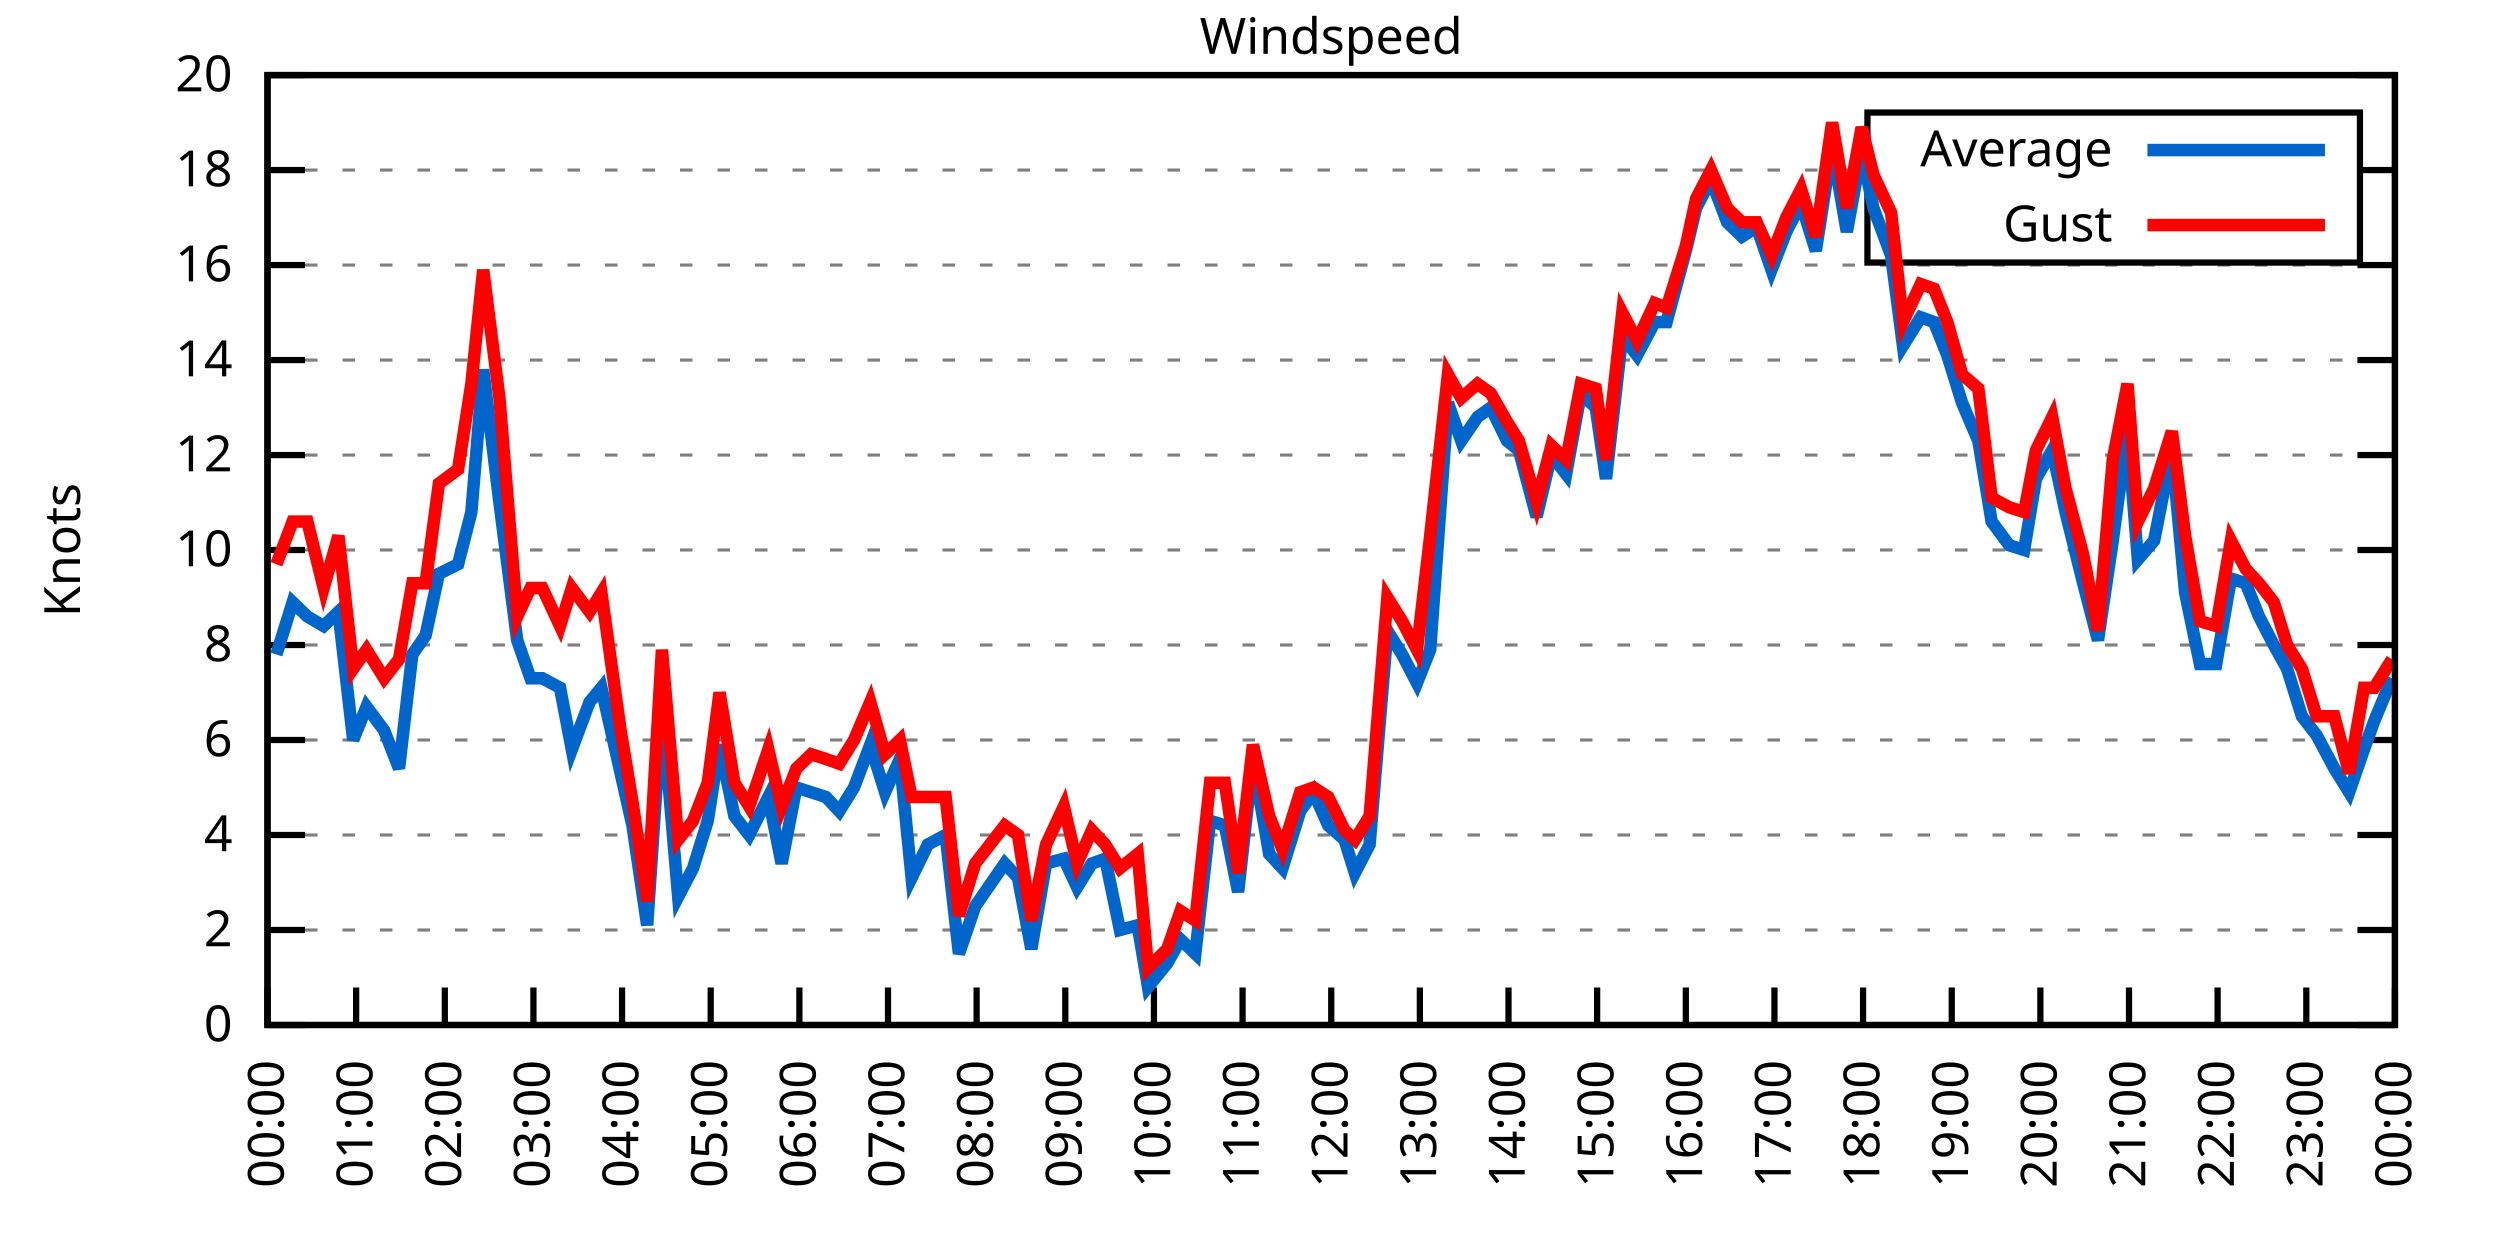
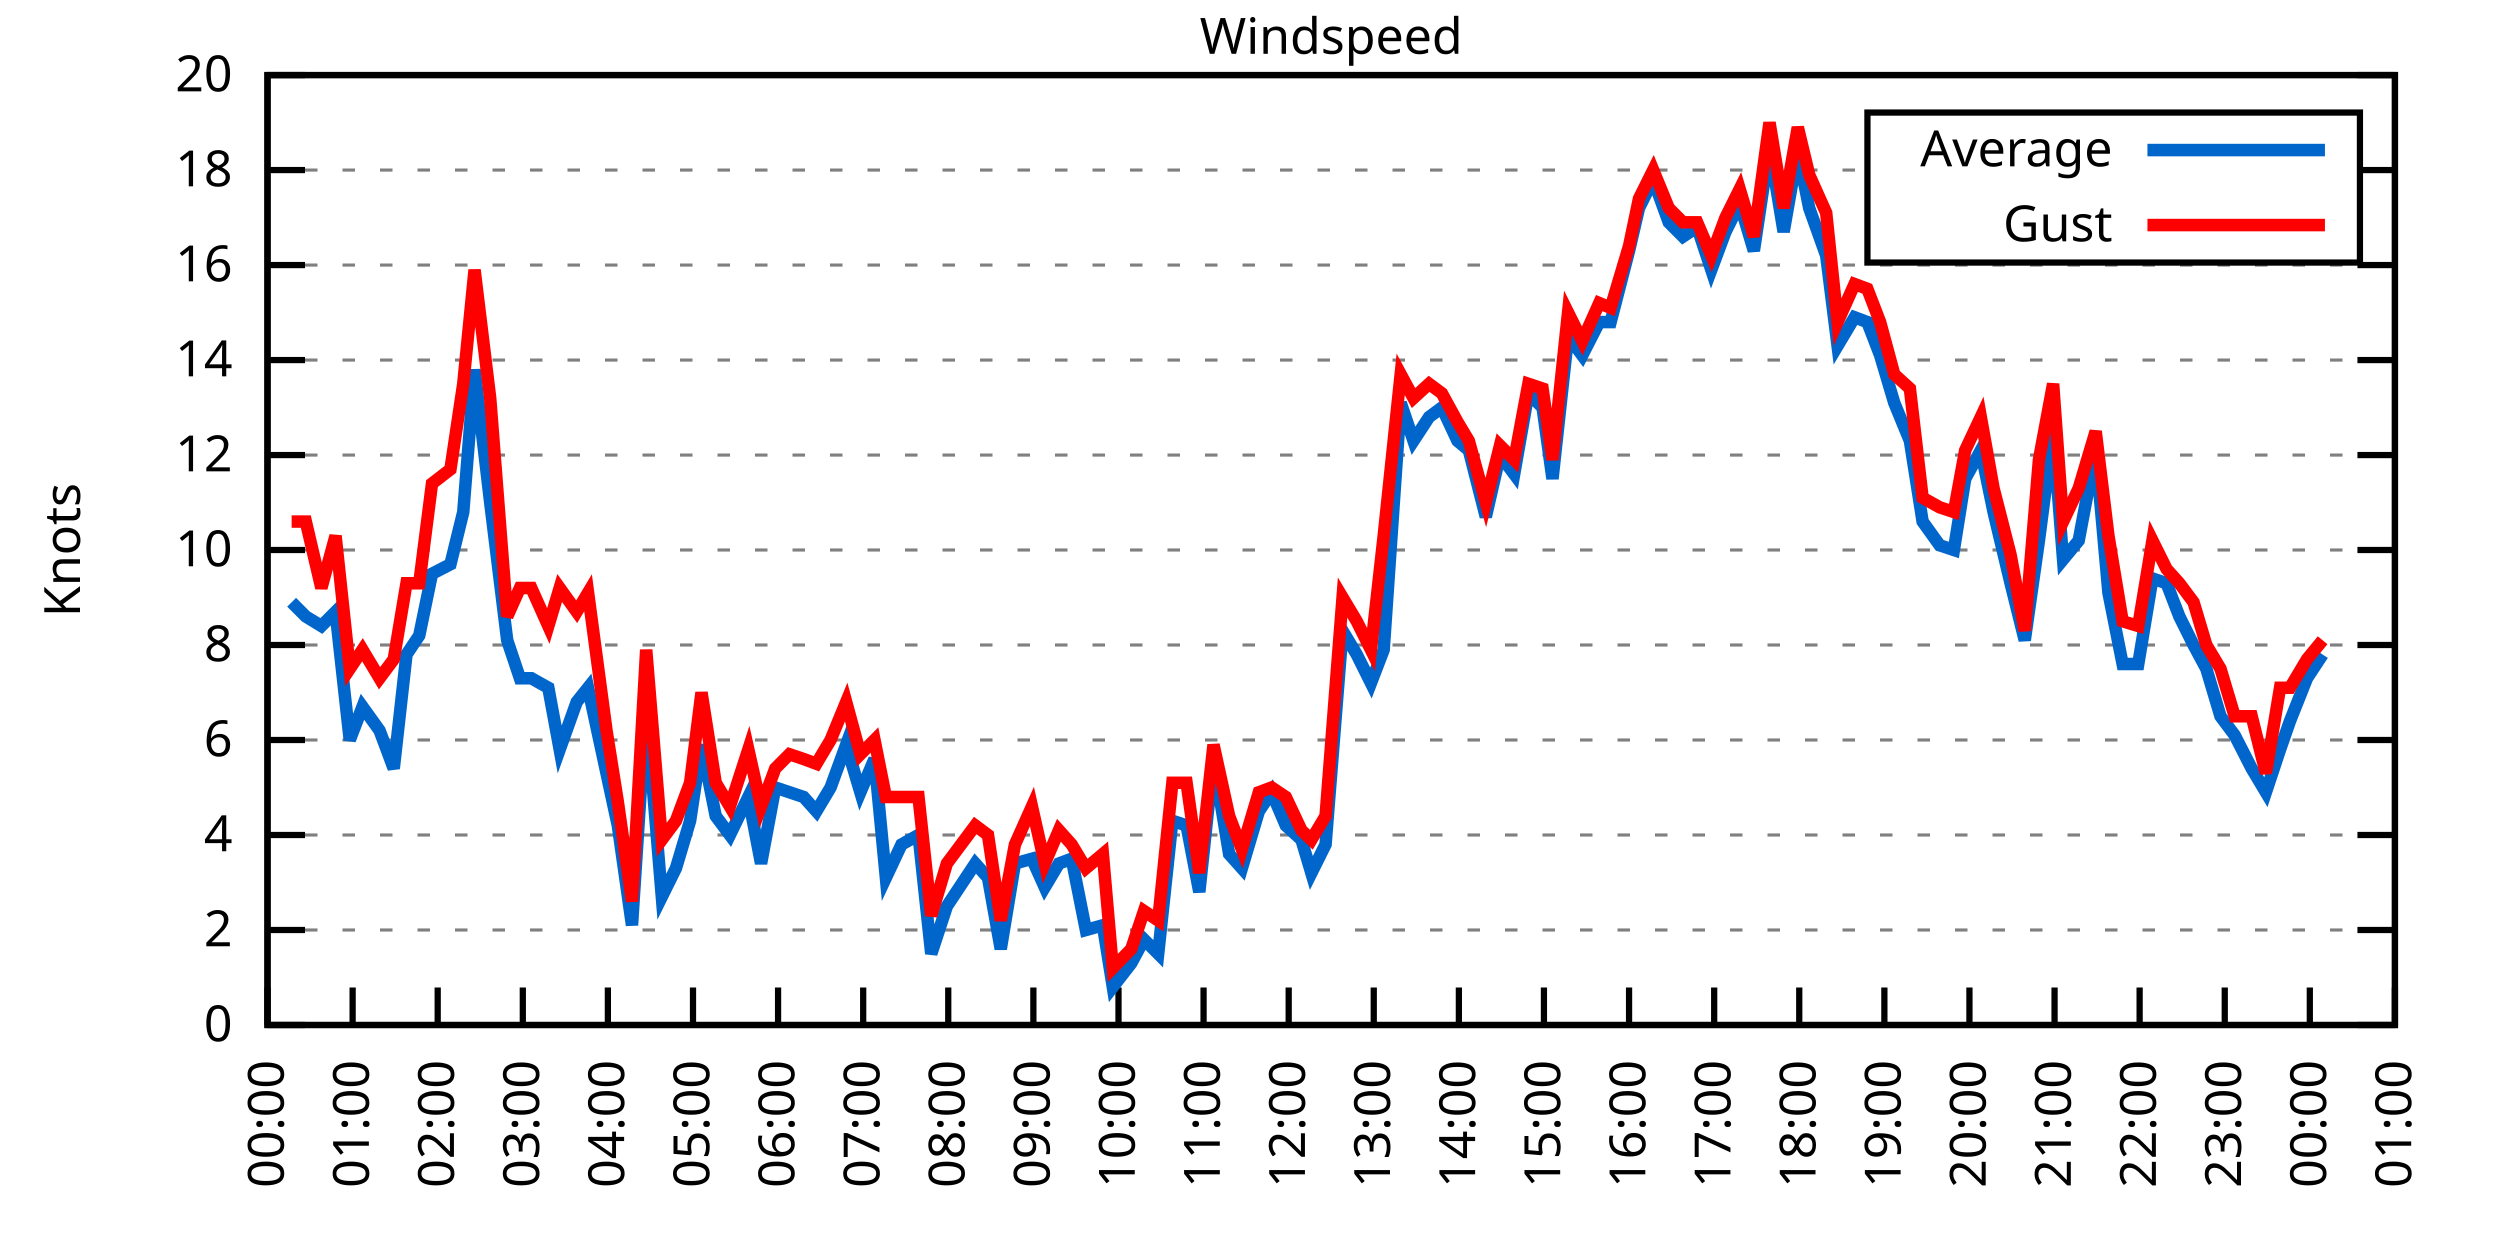
<svg xmlns="http://www.w3.org/2000/svg" xmlns:xlink="http://www.w3.org/1999/xlink" width="400" height="200" viewBox="0 0 400 200">
  <g id="gnuplot_canvas">
    <rect x="0" y="0" width="400" height="200" fill="none" />
    <defs>
      <circle id="gpDot" r="0.5" stroke-width="0.5" stroke="currentColor" />
      <path id="gpPt0" stroke-width="0.333" stroke="currentColor" d="M-1,0 h2 M0,-1 v2" />
      <path id="gpPt1" stroke-width="0.333" stroke="currentColor" d="M-1,-1 L1,1 M1,-1 L-1,1" />
      <path id="gpPt2" stroke-width="0.333" stroke="currentColor" d="M-1,0 L1,0 M0,-1 L0,1 M-1,-1 L1,1 M-1,1 L1,-1" />
      <rect id="gpPt3" stroke-width="0.333" stroke="currentColor" x="-1" y="-1" width="2" height="2" />
      <rect id="gpPt4" stroke-width="0.333" stroke="currentColor" fill="currentColor" x="-1" y="-1" width="2" height="2" />
      <circle id="gpPt5" stroke-width="0.333" stroke="currentColor" cx="0" cy="0" r="1" />
      <use xlink:href="#gpPt5" id="gpPt6" fill="currentColor" stroke="none" />
      <path id="gpPt7" stroke-width="0.333" stroke="currentColor" d="M0,-1.33 L-1.33,0.67 L1.33,0.67 z" />
      <use xlink:href="#gpPt7" id="gpPt8" fill="currentColor" stroke="none" />
      <use xlink:href="#gpPt7" id="gpPt9" stroke="currentColor" transform="rotate(180)" />
      <use xlink:href="#gpPt9" id="gpPt10" fill="currentColor" stroke="none" />
      <use xlink:href="#gpPt3" id="gpPt11" stroke="currentColor" transform="rotate(45)" />
      <use xlink:href="#gpPt11" id="gpPt12" fill="currentColor" stroke="none" />
      <path id="gpPt13" stroke-width="0.333" stroke="currentColor" d="M0,1.330 L1.265,0.411 L0.782,-1.067 L-0.782,-1.076 L-1.265,0.411 z" />
      <use xlink:href="#gpPt13" id="gpPt14" fill="currentColor" stroke="none" />
      <filter id="textbox" filterUnits="objectBoundingBox" x="0" y="0" height="1" width="1">
        <feFlood flood-color="white" flood-opacity="1" result="bgnd" />
        <feComposite in="SourceGraphic" in2="bgnd" operator="atop" />
      </filter>
      <filter id="greybox" filterUnits="objectBoundingBox" x="0" y="0" height="1" width="1">
        <feFlood flood-color="lightgrey" flood-opacity="1" result="grey" />
        <feComposite in="SourceGraphic" in2="grey" operator="atop" />
      </filter>
    </defs>
    <g fill="none" color="white" stroke="currentColor" stroke-width="1.00" stroke-linecap="butt" stroke-linejoin="miter">
</g>
    <g fill="none" color="black" stroke="currentColor" stroke-width="1.00" stroke-linecap="butt" stroke-linejoin="miter">
      <g stroke="none" shape-rendering="crispEdges">
        <polygon fill="rgb(255, 255, 255)" points="42.80,164.00 383.18,164.00 383.18,12.02 42.80,12.02 " />
      </g>
    </g>
    <g fill="none" color="black" stroke="currentColor" stroke-width="1.00" stroke-linecap="butt" stroke-linejoin="miter">
</g>
    <g fill="none" color="black" stroke="black" stroke-width="0.50" stroke-linecap="butt" stroke-linejoin="miter">
</g>
    <g fill="none" color="gray" stroke="currentColor" stroke-width="0.50" stroke-linecap="butt" stroke-linejoin="miter">
      <path stroke="gray" stroke-dasharray="2,4" class="gridline" d="M42.80,164.00 L383.19,164.00  " />
    </g>
    <g fill="none" color="gray" stroke="gray" stroke-width="1.00" stroke-linecap="butt" stroke-linejoin="miter">
</g>
    <g fill="none" color="black" stroke="currentColor" stroke-width="1.00" stroke-linecap="butt" stroke-linejoin="miter">
      <path stroke="black" d="M42.80,164.00 L48.80,164.00 M383.19,164.00 L377.19,164.00  " />
      <g transform="translate(37.20,166.60)" stroke="none" fill="black" font-family="Sans" font-size="8.00" text-anchor="end">
        <text>
          <tspan font-family="Sans"> 0</tspan>
        </text>
      </g>
    </g>
    <g fill="none" color="black" stroke="currentColor" stroke-width="1.00" stroke-linecap="butt" stroke-linejoin="miter">
</g>
    <g fill="none" color="black" stroke="black" stroke-width="0.50" stroke-linecap="butt" stroke-linejoin="miter">
</g>
    <g fill="none" color="gray" stroke="currentColor" stroke-width="0.50" stroke-linecap="butt" stroke-linejoin="miter">
      <path stroke="gray" stroke-dasharray="2,4" class="gridline" d="M42.80,148.80 L383.19,148.80  " />
    </g>
    <g fill="none" color="gray" stroke="gray" stroke-width="1.00" stroke-linecap="butt" stroke-linejoin="miter">
</g>
    <g fill="none" color="black" stroke="currentColor" stroke-width="1.00" stroke-linecap="butt" stroke-linejoin="miter">
      <path stroke="black" d="M42.80,148.80 L48.80,148.80 M383.19,148.80 L377.19,148.80  " />
      <g transform="translate(37.20,151.40)" stroke="none" fill="black" font-family="Sans" font-size="8.00" text-anchor="end">
        <text>
          <tspan font-family="Sans"> 2</tspan>
        </text>
      </g>
    </g>
    <g fill="none" color="black" stroke="currentColor" stroke-width="1.00" stroke-linecap="butt" stroke-linejoin="miter">
</g>
    <g fill="none" color="black" stroke="black" stroke-width="0.50" stroke-linecap="butt" stroke-linejoin="miter">
</g>
    <g fill="none" color="gray" stroke="currentColor" stroke-width="0.50" stroke-linecap="butt" stroke-linejoin="miter">
      <path stroke="gray" stroke-dasharray="2,4" class="gridline" d="M42.80,133.60 L383.19,133.60  " />
    </g>
    <g fill="none" color="gray" stroke="gray" stroke-width="1.00" stroke-linecap="butt" stroke-linejoin="miter">
</g>
    <g fill="none" color="black" stroke="currentColor" stroke-width="1.00" stroke-linecap="butt" stroke-linejoin="miter">
      <path stroke="black" d="M42.80,133.60 L48.80,133.60 M383.19,133.60 L377.19,133.60  " />
      <g transform="translate(37.20,136.20)" stroke="none" fill="black" font-family="Sans" font-size="8.00" text-anchor="end">
        <text>
          <tspan font-family="Sans"> 4</tspan>
        </text>
      </g>
    </g>
    <g fill="none" color="black" stroke="currentColor" stroke-width="1.00" stroke-linecap="butt" stroke-linejoin="miter">
</g>
    <g fill="none" color="black" stroke="black" stroke-width="0.50" stroke-linecap="butt" stroke-linejoin="miter">
</g>
    <g fill="none" color="gray" stroke="currentColor" stroke-width="0.50" stroke-linecap="butt" stroke-linejoin="miter">
      <path stroke="gray" stroke-dasharray="2,4" class="gridline" d="M42.80,118.40 L383.19,118.40  " />
    </g>
    <g fill="none" color="gray" stroke="gray" stroke-width="1.00" stroke-linecap="butt" stroke-linejoin="miter">
</g>
    <g fill="none" color="black" stroke="currentColor" stroke-width="1.00" stroke-linecap="butt" stroke-linejoin="miter">
      <path stroke="black" d="M42.80,118.40 L48.80,118.40 M383.19,118.40 L377.19,118.40  " />
      <g transform="translate(37.20,121.00)" stroke="none" fill="black" font-family="Sans" font-size="8.00" text-anchor="end">
        <text>
          <tspan font-family="Sans"> 6</tspan>
        </text>
      </g>
    </g>
    <g fill="none" color="black" stroke="currentColor" stroke-width="1.00" stroke-linecap="butt" stroke-linejoin="miter">
</g>
    <g fill="none" color="black" stroke="black" stroke-width="0.50" stroke-linecap="butt" stroke-linejoin="miter">
</g>
    <g fill="none" color="gray" stroke="currentColor" stroke-width="0.50" stroke-linecap="butt" stroke-linejoin="miter">
      <path stroke="gray" stroke-dasharray="2,4" class="gridline" d="M42.80,103.20 L383.19,103.20  " />
    </g>
    <g fill="none" color="gray" stroke="gray" stroke-width="1.00" stroke-linecap="butt" stroke-linejoin="miter">
</g>
    <g fill="none" color="black" stroke="currentColor" stroke-width="1.00" stroke-linecap="butt" stroke-linejoin="miter">
      <path stroke="black" d="M42.80,103.20 L48.80,103.20 M383.19,103.20 L377.19,103.20  " />
      <g transform="translate(37.20,105.80)" stroke="none" fill="black" font-family="Sans" font-size="8.00" text-anchor="end">
        <text>
          <tspan font-family="Sans"> 8</tspan>
        </text>
      </g>
    </g>
    <g fill="none" color="black" stroke="currentColor" stroke-width="1.00" stroke-linecap="butt" stroke-linejoin="miter">
</g>
    <g fill="none" color="black" stroke="black" stroke-width="0.50" stroke-linecap="butt" stroke-linejoin="miter">
</g>
    <g fill="none" color="gray" stroke="currentColor" stroke-width="0.50" stroke-linecap="butt" stroke-linejoin="miter">
      <path stroke="gray" stroke-dasharray="2,4" class="gridline" d="M42.80,88.00 L383.19,88.00  " />
    </g>
    <g fill="none" color="gray" stroke="gray" stroke-width="1.00" stroke-linecap="butt" stroke-linejoin="miter">
</g>
    <g fill="none" color="black" stroke="currentColor" stroke-width="1.00" stroke-linecap="butt" stroke-linejoin="miter">
      <path stroke="black" d="M42.80,88.00 L48.80,88.00 M383.19,88.00 L377.19,88.00  " />
      <g transform="translate(37.20,90.60)" stroke="none" fill="black" font-family="Sans" font-size="8.00" text-anchor="end">
        <text>
          <tspan font-family="Sans"> 10</tspan>
        </text>
      </g>
    </g>
    <g fill="none" color="black" stroke="currentColor" stroke-width="1.00" stroke-linecap="butt" stroke-linejoin="miter">
</g>
    <g fill="none" color="black" stroke="black" stroke-width="0.50" stroke-linecap="butt" stroke-linejoin="miter">
</g>
    <g fill="none" color="gray" stroke="currentColor" stroke-width="0.50" stroke-linecap="butt" stroke-linejoin="miter">
      <path stroke="gray" stroke-dasharray="2,4" class="gridline" d="M42.80,72.81 L383.19,72.81  " />
    </g>
    <g fill="none" color="gray" stroke="gray" stroke-width="1.00" stroke-linecap="butt" stroke-linejoin="miter">
</g>
    <g fill="none" color="black" stroke="currentColor" stroke-width="1.00" stroke-linecap="butt" stroke-linejoin="miter">
      <path stroke="black" d="M42.80,72.81 L48.80,72.81 M383.19,72.81 L377.19,72.81  " />
      <g transform="translate(37.20,75.41)" stroke="none" fill="black" font-family="Sans" font-size="8.00" text-anchor="end">
        <text>
          <tspan font-family="Sans"> 12</tspan>
        </text>
      </g>
    </g>
    <g fill="none" color="black" stroke="currentColor" stroke-width="1.00" stroke-linecap="butt" stroke-linejoin="miter">
</g>
    <g fill="none" color="black" stroke="black" stroke-width="0.50" stroke-linecap="butt" stroke-linejoin="miter">
</g>
    <g fill="none" color="gray" stroke="currentColor" stroke-width="0.50" stroke-linecap="butt" stroke-linejoin="miter">
      <path stroke="gray" stroke-dasharray="2,4" class="gridline" d="M42.80,57.61 L383.19,57.61  " />
    </g>
    <g fill="none" color="gray" stroke="gray" stroke-width="1.00" stroke-linecap="butt" stroke-linejoin="miter">
</g>
    <g fill="none" color="black" stroke="currentColor" stroke-width="1.00" stroke-linecap="butt" stroke-linejoin="miter">
      <path stroke="black" d="M42.80,57.61 L48.80,57.61 M383.19,57.61 L377.19,57.61  " />
      <g transform="translate(37.20,60.21)" stroke="none" fill="black" font-family="Sans" font-size="8.00" text-anchor="end">
        <text>
          <tspan font-family="Sans"> 14</tspan>
        </text>
      </g>
    </g>
    <g fill="none" color="black" stroke="currentColor" stroke-width="1.00" stroke-linecap="butt" stroke-linejoin="miter">
</g>
    <g fill="none" color="black" stroke="black" stroke-width="0.50" stroke-linecap="butt" stroke-linejoin="miter">
</g>
    <g fill="none" color="gray" stroke="currentColor" stroke-width="0.50" stroke-linecap="butt" stroke-linejoin="miter">
      <path stroke="gray" stroke-dasharray="2,4" class="gridline" d="M42.80,42.41 L383.19,42.41  " />
    </g>
    <g fill="none" color="gray" stroke="gray" stroke-width="1.00" stroke-linecap="butt" stroke-linejoin="miter">
</g>
    <g fill="none" color="black" stroke="currentColor" stroke-width="1.00" stroke-linecap="butt" stroke-linejoin="miter">
      <path stroke="black" d="M42.80,42.41 L48.80,42.41 M383.19,42.41 L377.19,42.41  " />
      <g transform="translate(37.20,45.01)" stroke="none" fill="black" font-family="Sans" font-size="8.00" text-anchor="end">
        <text>
          <tspan font-family="Sans"> 16</tspan>
        </text>
      </g>
    </g>
    <g fill="none" color="black" stroke="currentColor" stroke-width="1.00" stroke-linecap="butt" stroke-linejoin="miter">
</g>
    <g fill="none" color="black" stroke="black" stroke-width="0.50" stroke-linecap="butt" stroke-linejoin="miter">
</g>
    <g fill="none" color="gray" stroke="currentColor" stroke-width="0.50" stroke-linecap="butt" stroke-linejoin="miter">
      <path stroke="gray" stroke-dasharray="2,4" class="gridline" d="M42.80,27.21 L298.79,27.21 M377.59,27.21 L383.19,27.21  " />
    </g>
    <g fill="none" color="gray" stroke="gray" stroke-width="1.00" stroke-linecap="butt" stroke-linejoin="miter">
</g>
    <g fill="none" color="black" stroke="currentColor" stroke-width="1.00" stroke-linecap="butt" stroke-linejoin="miter">
      <path stroke="black" d="M42.80,27.21 L48.80,27.21 M383.19,27.21 L377.19,27.21  " />
      <g transform="translate(37.20,29.81)" stroke="none" fill="black" font-family="Sans" font-size="8.00" text-anchor="end">
        <text>
          <tspan font-family="Sans"> 18</tspan>
        </text>
      </g>
    </g>
    <g fill="none" color="black" stroke="currentColor" stroke-width="1.00" stroke-linecap="butt" stroke-linejoin="miter">
</g>
    <g fill="none" color="black" stroke="black" stroke-width="0.50" stroke-linecap="butt" stroke-linejoin="miter">
</g>
    <g fill="none" color="gray" stroke="currentColor" stroke-width="0.50" stroke-linecap="butt" stroke-linejoin="miter">
      <path stroke="gray" stroke-dasharray="2,4" class="gridline" d="M42.80,12.01 L383.19,12.01  " />
    </g>
    <g fill="none" color="gray" stroke="gray" stroke-width="1.00" stroke-linecap="butt" stroke-linejoin="miter">
</g>
    <g fill="none" color="black" stroke="currentColor" stroke-width="1.00" stroke-linecap="butt" stroke-linejoin="miter">
      <path stroke="black" d="M42.80,12.01 L48.80,12.01 M383.19,12.01 L377.19,12.01  " />
      <g transform="translate(37.20,14.61)" stroke="none" fill="black" font-family="Sans" font-size="8.00" text-anchor="end">
        <text>
          <tspan font-family="Sans"> 20</tspan>
        </text>
      </g>
    </g>
    <g fill="none" color="black" stroke="currentColor" stroke-width="1.00" stroke-linecap="butt" stroke-linejoin="miter">
      <path stroke="black" d="M42.80,164.00 L42.80,158.00  " />
      <g transform="translate(45.40,169.60) rotate(270.00)" stroke="none" fill="black" font-family="Sans" font-size="8.00" text-anchor="end">
        <text>
          <tspan font-family="Sans">00:00</tspan>
        </text>
      </g>
    </g>
    <g fill="none" color="black" stroke="currentColor" stroke-width="1.00" stroke-linecap="butt" stroke-linejoin="miter">
-       <path stroke="black" d="M56.98,164.00 L56.98,158.00  " />
-       <g transform="translate(59.58,169.60) rotate(270.00)" stroke="none" fill="black" font-family="Sans" font-size="8.00" text-anchor="end">
+       <path stroke="black" d="M56.42,164.00 L56.42,158.00  " />
+       <g transform="translate(59.02,169.60) rotate(270.00)" stroke="none" fill="black" font-family="Sans" font-size="8.00" text-anchor="end">
        <text>
          <tspan font-family="Sans">01:00</tspan>
        </text>
      </g>
    </g>
    <g fill="none" color="black" stroke="currentColor" stroke-width="1.00" stroke-linecap="butt" stroke-linejoin="miter">
-       <path stroke="black" d="M71.17,164.00 L71.17,158.00  " />
-       <g transform="translate(73.77,169.60) rotate(270.00)" stroke="none" fill="black" font-family="Sans" font-size="8.00" text-anchor="end">
+       <path stroke="black" d="M70.03,164.00 L70.03,158.00  " />
+       <g transform="translate(72.63,169.60) rotate(270.00)" stroke="none" fill="black" font-family="Sans" font-size="8.00" text-anchor="end">
        <text>
          <tspan font-family="Sans">02:00</tspan>
        </text>
      </g>
    </g>
    <g fill="none" color="black" stroke="currentColor" stroke-width="1.00" stroke-linecap="butt" stroke-linejoin="miter">
-       <path stroke="black" d="M85.35,164.00 L85.35,158.00  " />
-       <g transform="translate(87.95,169.60) rotate(270.00)" stroke="none" fill="black" font-family="Sans" font-size="8.00" text-anchor="end">
+       <path stroke="black" d="M83.65,164.00 L83.65,158.00  " />
+       <g transform="translate(86.25,169.60) rotate(270.00)" stroke="none" fill="black" font-family="Sans" font-size="8.00" text-anchor="end">
        <text>
          <tspan font-family="Sans">03:00</tspan>
        </text>
      </g>
    </g>
    <g fill="none" color="black" stroke="currentColor" stroke-width="1.00" stroke-linecap="butt" stroke-linejoin="miter">
-       <path stroke="black" d="M99.53,164.00 L99.53,158.00  " />
-       <g transform="translate(102.13,169.60) rotate(270.00)" stroke="none" fill="black" font-family="Sans" font-size="8.00" text-anchor="end">
+       <path stroke="black" d="M97.26,164.00 L97.26,158.00  " />
+       <g transform="translate(99.86,169.60) rotate(270.00)" stroke="none" fill="black" font-family="Sans" font-size="8.00" text-anchor="end">
        <text>
          <tspan font-family="Sans">04:00</tspan>
        </text>
      </g>
    </g>
    <g fill="none" color="black" stroke="currentColor" stroke-width="1.00" stroke-linecap="butt" stroke-linejoin="miter">
-       <path stroke="black" d="M113.71,164.00 L113.71,158.00  " />
-       <g transform="translate(116.31,169.60) rotate(270.00)" stroke="none" fill="black" font-family="Sans" font-size="8.00" text-anchor="end">
+       <path stroke="black" d="M110.88,164.00 L110.88,158.00  " />
+       <g transform="translate(113.48,169.60) rotate(270.00)" stroke="none" fill="black" font-family="Sans" font-size="8.00" text-anchor="end">
        <text>
          <tspan font-family="Sans">05:00</tspan>
        </text>
      </g>
    </g>
    <g fill="none" color="black" stroke="currentColor" stroke-width="1.00" stroke-linecap="butt" stroke-linejoin="miter">
-       <path stroke="black" d="M127.90,164.00 L127.90,158.00  " />
-       <g transform="translate(130.50,169.60) rotate(270.00)" stroke="none" fill="black" font-family="Sans" font-size="8.00" text-anchor="end">
+       <path stroke="black" d="M124.49,164.00 L124.49,158.00  " />
+       <g transform="translate(127.09,169.60) rotate(270.00)" stroke="none" fill="black" font-family="Sans" font-size="8.00" text-anchor="end">
        <text>
          <tspan font-family="Sans">06:00</tspan>
        </text>
      </g>
    </g>
    <g fill="none" color="black" stroke="currentColor" stroke-width="1.00" stroke-linecap="butt" stroke-linejoin="miter">
-       <path stroke="black" d="M142.08,164.00 L142.08,158.00  " />
-       <g transform="translate(144.68,169.60) rotate(270.00)" stroke="none" fill="black" font-family="Sans" font-size="8.00" text-anchor="end">
+       <path stroke="black" d="M138.11,164.00 L138.11,158.00  " />
+       <g transform="translate(140.71,169.60) rotate(270.00)" stroke="none" fill="black" font-family="Sans" font-size="8.00" text-anchor="end">
        <text>
          <tspan font-family="Sans">07:00</tspan>
        </text>
      </g>
    </g>
    <g fill="none" color="black" stroke="currentColor" stroke-width="1.00" stroke-linecap="butt" stroke-linejoin="miter">
-       <path stroke="black" d="M156.26,164.00 L156.26,158.00  " />
-       <g transform="translate(158.86,169.60) rotate(270.00)" stroke="none" fill="black" font-family="Sans" font-size="8.00" text-anchor="end">
+       <path stroke="black" d="M151.72,164.00 L151.72,158.00  " />
+       <g transform="translate(154.32,169.60) rotate(270.00)" stroke="none" fill="black" font-family="Sans" font-size="8.00" text-anchor="end">
        <text>
          <tspan font-family="Sans">08:00</tspan>
        </text>
      </g>
    </g>
    <g fill="none" color="black" stroke="currentColor" stroke-width="1.00" stroke-linecap="butt" stroke-linejoin="miter">
-       <path stroke="black" d="M170.45,164.00 L170.45,158.00  " />
-       <g transform="translate(173.05,169.60) rotate(270.00)" stroke="none" fill="black" font-family="Sans" font-size="8.00" text-anchor="end">
+       <path stroke="black" d="M165.34,164.00 L165.34,158.00  " />
+       <g transform="translate(167.94,169.60) rotate(270.00)" stroke="none" fill="black" font-family="Sans" font-size="8.00" text-anchor="end">
        <text>
          <tspan font-family="Sans">09:00</tspan>
        </text>
      </g>
    </g>
    <g fill="none" color="black" stroke="currentColor" stroke-width="1.00" stroke-linecap="butt" stroke-linejoin="miter">
-       <path stroke="black" d="M184.63,164.00 L184.63,158.00  " />
-       <g transform="translate(187.23,169.60) rotate(270.00)" stroke="none" fill="black" font-family="Sans" font-size="8.00" text-anchor="end">
+       <path stroke="black" d="M178.96,164.00 L178.96,158.00  " />
+       <g transform="translate(181.56,169.60) rotate(270.00)" stroke="none" fill="black" font-family="Sans" font-size="8.00" text-anchor="end">
        <text>
          <tspan font-family="Sans">10:00</tspan>
        </text>
      </g>
    </g>
    <g fill="none" color="black" stroke="currentColor" stroke-width="1.00" stroke-linecap="butt" stroke-linejoin="miter">
-       <path stroke="black" d="M198.81,164.00 L198.81,158.00  " />
-       <g transform="translate(201.41,169.60) rotate(270.00)" stroke="none" fill="black" font-family="Sans" font-size="8.00" text-anchor="end">
+       <path stroke="black" d="M192.57,164.00 L192.57,158.00  " />
+       <g transform="translate(195.17,169.60) rotate(270.00)" stroke="none" fill="black" font-family="Sans" font-size="8.00" text-anchor="end">
        <text>
          <tspan font-family="Sans">11:00</tspan>
        </text>
      </g>
    </g>
    <g fill="none" color="black" stroke="currentColor" stroke-width="1.00" stroke-linecap="butt" stroke-linejoin="miter">
-       <path stroke="black" d="M213.00,164.00 L213.00,158.00  " />
-       <g transform="translate(215.60,169.60) rotate(270.00)" stroke="none" fill="black" font-family="Sans" font-size="8.00" text-anchor="end">
+       <path stroke="black" d="M206.19,164.00 L206.19,158.00  " />
+       <g transform="translate(208.79,169.60) rotate(270.00)" stroke="none" fill="black" font-family="Sans" font-size="8.00" text-anchor="end">
        <text>
          <tspan font-family="Sans">12:00</tspan>
        </text>
      </g>
    </g>
    <g fill="none" color="black" stroke="currentColor" stroke-width="1.00" stroke-linecap="butt" stroke-linejoin="miter">
-       <path stroke="black" d="M227.18,164.00 L227.18,158.00  " />
-       <g transform="translate(229.78,169.60) rotate(270.00)" stroke="none" fill="black" font-family="Sans" font-size="8.00" text-anchor="end">
+       <path stroke="black" d="M219.80,164.00 L219.80,158.00  " />
+       <g transform="translate(222.40,169.60) rotate(270.00)" stroke="none" fill="black" font-family="Sans" font-size="8.00" text-anchor="end">
        <text>
          <tspan font-family="Sans">13:00</tspan>
        </text>
      </g>
    </g>
    <g fill="none" color="black" stroke="currentColor" stroke-width="1.00" stroke-linecap="butt" stroke-linejoin="miter">
-       <path stroke="black" d="M241.36,164.00 L241.36,158.00  " />
-       <g transform="translate(243.96,169.60) rotate(270.00)" stroke="none" fill="black" font-family="Sans" font-size="8.00" text-anchor="end">
+       <path stroke="black" d="M233.42,164.00 L233.42,158.00  " />
+       <g transform="translate(236.02,169.60) rotate(270.00)" stroke="none" fill="black" font-family="Sans" font-size="8.00" text-anchor="end">
        <text>
          <tspan font-family="Sans">14:00</tspan>
        </text>
      </g>
    </g>
    <g fill="none" color="black" stroke="currentColor" stroke-width="1.00" stroke-linecap="butt" stroke-linejoin="miter">
-       <path stroke="black" d="M255.54,164.00 L255.54,158.00  " />
-       <g transform="translate(258.14,169.60) rotate(270.00)" stroke="none" fill="black" font-family="Sans" font-size="8.00" text-anchor="end">
+       <path stroke="black" d="M247.03,164.00 L247.03,158.00  " />
+       <g transform="translate(249.63,169.60) rotate(270.00)" stroke="none" fill="black" font-family="Sans" font-size="8.00" text-anchor="end">
        <text>
          <tspan font-family="Sans">15:00</tspan>
        </text>
      </g>
    </g>
    <g fill="none" color="black" stroke="currentColor" stroke-width="1.00" stroke-linecap="butt" stroke-linejoin="miter">
-       <path stroke="black" d="M269.73,164.00 L269.73,158.00  " />
-       <g transform="translate(272.33,169.60) rotate(270.00)" stroke="none" fill="black" font-family="Sans" font-size="8.00" text-anchor="end">
+       <path stroke="black" d="M260.65,164.00 L260.65,158.00  " />
+       <g transform="translate(263.25,169.60) rotate(270.00)" stroke="none" fill="black" font-family="Sans" font-size="8.00" text-anchor="end">
        <text>
          <tspan font-family="Sans">16:00</tspan>
        </text>
      </g>
    </g>
    <g fill="none" color="black" stroke="currentColor" stroke-width="1.00" stroke-linecap="butt" stroke-linejoin="miter">
-       <path stroke="black" d="M283.91,164.00 L283.91,158.00  " />
-       <g transform="translate(286.51,169.60) rotate(270.00)" stroke="none" fill="black" font-family="Sans" font-size="8.00" text-anchor="end">
+       <path stroke="black" d="M274.27,164.00 L274.27,158.00  " />
+       <g transform="translate(276.87,169.60) rotate(270.00)" stroke="none" fill="black" font-family="Sans" font-size="8.00" text-anchor="end">
        <text>
          <tspan font-family="Sans">17:00</tspan>
        </text>
      </g>
    </g>
    <g fill="none" color="black" stroke="currentColor" stroke-width="1.00" stroke-linecap="butt" stroke-linejoin="miter">
-       <path stroke="black" d="M298.09,164.00 L298.09,158.00  " />
-       <g transform="translate(300.69,169.60) rotate(270.00)" stroke="none" fill="black" font-family="Sans" font-size="8.00" text-anchor="end">
+       <path stroke="black" d="M287.88,164.00 L287.88,158.00  " />
+       <g transform="translate(290.48,169.60) rotate(270.00)" stroke="none" fill="black" font-family="Sans" font-size="8.00" text-anchor="end">
        <text>
          <tspan font-family="Sans">18:00</tspan>
        </text>
      </g>
    </g>
    <g fill="none" color="black" stroke="currentColor" stroke-width="1.00" stroke-linecap="butt" stroke-linejoin="miter">
-       <path stroke="black" d="M312.28,164.00 L312.28,158.00  " />
-       <g transform="translate(314.88,169.60) rotate(270.00)" stroke="none" fill="black" font-family="Sans" font-size="8.00" text-anchor="end">
+       <path stroke="black" d="M301.50,164.00 L301.50,158.00  " />
+       <g transform="translate(304.10,169.60) rotate(270.00)" stroke="none" fill="black" font-family="Sans" font-size="8.00" text-anchor="end">
        <text>
          <tspan font-family="Sans">19:00</tspan>
        </text>
      </g>
    </g>
    <g fill="none" color="black" stroke="currentColor" stroke-width="1.00" stroke-linecap="butt" stroke-linejoin="miter">
-       <path stroke="black" d="M326.46,164.00 L326.46,158.00  " />
-       <g transform="translate(329.06,169.60) rotate(270.00)" stroke="none" fill="black" font-family="Sans" font-size="8.00" text-anchor="end">
+       <path stroke="black" d="M315.11,164.00 L315.11,158.00  " />
+       <g transform="translate(317.71,169.60) rotate(270.00)" stroke="none" fill="black" font-family="Sans" font-size="8.00" text-anchor="end">
        <text>
          <tspan font-family="Sans">20:00</tspan>
        </text>
      </g>
    </g>
    <g fill="none" color="black" stroke="currentColor" stroke-width="1.00" stroke-linecap="butt" stroke-linejoin="miter">
-       <path stroke="black" d="M340.64,164.00 L340.64,158.00  " />
-       <g transform="translate(343.24,169.60) rotate(270.00)" stroke="none" fill="black" font-family="Sans" font-size="8.00" text-anchor="end">
+       <path stroke="black" d="M328.73,164.00 L328.73,158.00  " />
+       <g transform="translate(331.33,169.60) rotate(270.00)" stroke="none" fill="black" font-family="Sans" font-size="8.00" text-anchor="end">
        <text>
          <tspan font-family="Sans">21:00</tspan>
        </text>
      </g>
    </g>
    <g fill="none" color="black" stroke="currentColor" stroke-width="1.00" stroke-linecap="butt" stroke-linejoin="miter">
-       <path stroke="black" d="M354.82,164.00 L354.82,158.00  " />
-       <g transform="translate(357.42,169.60) rotate(270.00)" stroke="none" fill="black" font-family="Sans" font-size="8.00" text-anchor="end">
+       <path stroke="black" d="M342.34,164.00 L342.34,158.00  " />
+       <g transform="translate(344.94,169.60) rotate(270.00)" stroke="none" fill="black" font-family="Sans" font-size="8.00" text-anchor="end">
        <text>
          <tspan font-family="Sans">22:00</tspan>
        </text>
      </g>
    </g>
    <g fill="none" color="black" stroke="currentColor" stroke-width="1.00" stroke-linecap="butt" stroke-linejoin="miter">
-       <path stroke="black" d="M369.01,164.00 L369.01,158.00  " />
-       <g transform="translate(371.61,169.60) rotate(270.00)" stroke="none" fill="black" font-family="Sans" font-size="8.00" text-anchor="end">
+       <path stroke="black" d="M355.96,164.00 L355.96,158.00  " />
+       <g transform="translate(358.56,169.60) rotate(270.00)" stroke="none" fill="black" font-family="Sans" font-size="8.00" text-anchor="end">
        <text>
          <tspan font-family="Sans">23:00</tspan>
+         </text>
+       </g>
+     </g>
+     <g fill="none" color="black" stroke="currentColor" stroke-width="1.00" stroke-linecap="butt" stroke-linejoin="miter">
+       <path stroke="black" d="M369.57,164.00 L369.57,158.00  " />
+       <g transform="translate(372.17,169.60) rotate(270.00)" stroke="none" fill="black" font-family="Sans" font-size="8.00" text-anchor="end">
+         <text>
+           <tspan font-family="Sans">00:00</tspan>
        </text>
      </g>
    </g>
    <g fill="none" color="black" stroke="currentColor" stroke-width="1.00" stroke-linecap="butt" stroke-linejoin="miter">
      <path stroke="black" d="M383.19,164.00 L383.19,158.00  " />
      <g transform="translate(385.79,169.60) rotate(270.00)" stroke="none" fill="black" font-family="Sans" font-size="8.00" text-anchor="end">
        <text>
-           <tspan font-family="Sans">00:00</tspan>
+           <tspan font-family="Sans">01:00</tspan>
        </text>
      </g>
    </g>
    <g fill="none" color="black" stroke="currentColor" stroke-width="1.00" stroke-linecap="butt" stroke-linejoin="miter">
</g>
    <g fill="none" color="black" stroke="currentColor" stroke-width="1.00" stroke-linecap="butt" stroke-linejoin="miter">
      <path stroke="black" d="M42.80,12.01 L42.80,164.00 L383.19,164.00 L383.19,12.01 L42.80,12.01 Z  " />
    </g>
    <g fill="none" color="black" stroke="currentColor" stroke-width="1.00" stroke-linecap="butt" stroke-linejoin="miter">
</g>
    <g fill="none" color="black" stroke="currentColor" stroke-width="1.00" stroke-linecap="butt" stroke-linejoin="miter">
      <path stroke="black" d="M298.79,42.01 L298.79,18.01 L377.59,18.01 L377.59,42.01 L298.79,42.01 Z  " />
    </g>
    <g id="Windspeed_plot_1">
      <g fill="none" color="white" stroke="black" stroke-width="2.00" stroke-linecap="butt" stroke-linejoin="miter">
</g>
      <g fill="none" color="black" stroke="currentColor" stroke-width="2.00" stroke-linecap="butt" stroke-linejoin="miter">
        <g transform="translate(337.99,26.61)" stroke="none" fill="black" font-family="Sans" font-size="8.00" text-anchor="end">
          <text>
            <tspan font-family="Sans">Average</tspan>
          </text>
        </g>
      </g>
      <g fill="none" color="black" stroke="currentColor" stroke-width="2.00" stroke-linecap="butt" stroke-linejoin="miter">
-         <path stroke="rgb(  0, 102, 204)" d="M343.59,24.01 L371.99,24.01 M44.22,104.72 L46.82,96.36 L49.18,98.64 L51.78,100.16 L54.15,97.88 L56.51,118.40   L58.64,113.08 L61.47,116.88 L63.84,122.96 L65.97,104.72 L68.09,101.68 L70.22,91.80 L73.29,90.28 L75.42,81.93   L77.31,59.13 L79.91,80.41 L82.75,102.44 L84.88,108.52 L86.77,108.52 L89.60,110.04 L91.49,119.92 L94.33,112.32   L96.22,110.04 L99.30,123.72 L101.19,132.08 L103.55,148.04 L105.91,113.08 L108.51,143.48 L110.88,138.92 L113.24,131.32   L115.13,119.16 L117.50,130.56 L119.86,133.60 L122.93,127.52 L125.06,138.16 L127.42,126.00 L129.79,126.76 L132.15,127.52   L134.28,129.80 L136.64,126.00 L139.24,119.16 L141.61,126.76 L143.97,121.44 L145.86,140.44 L148.46,135.12 L151.30,133.60   L153.43,152.60 L156.03,145.00 L160.75,138.16 L162.88,140.44 L165.01,151.84 L167.37,138.16 L170.21,137.40 L172.34,141.96   L174.70,138.16 L176.83,137.40 L179.19,148.80 L182.03,148.04 L183.68,157.92 L186.76,154.12 L188.88,150.32 L191.25,152.60   L193.61,131.32 L195.98,132.08 L198.10,142.72 L200.47,121.44 L203.07,136.64 L205.19,138.92 L208.03,129.80 L210.16,126.76   L212.52,132.08 L215.12,134.36 L216.78,139.68 L219.14,135.12 L221.98,100.92 L224.34,104.72 L226.71,109.28 L228.83,103.96   L231.67,64.45 L233.80,70.53 L236.40,66.73 L238.52,65.21 L241.12,70.53 L243.02,72.05 L245.85,82.69 L248.22,72.81   L250.58,75.85 L252.94,62.93 L255.31,65.21 L256.96,76.61 L259.56,53.81 L261.93,56.85 L264.76,51.53 L266.65,51.53   L269.73,40.13 L271.38,33.29 L273.75,28.73 L276.35,35.57 L278.71,37.85 L281.07,36.33 L283.44,43.17 L285.80,37.09   L288.16,32.53 L290.53,40.13 L293.13,23.41 L295.49,37.09 L297.86,24.17 L299.75,33.29 L302.58,40.89 L304.47,55.33   L307.31,50.77 L309.44,51.53 L311.57,56.85 L313.93,64.45 L316.53,70.53 L318.66,83.45 L321.49,87.25 L323.86,88.00   L325.75,76.61 L328.35,72.05 L330.48,81.93 L333.31,93.32 L335.68,102.44 L338.04,86.49 L340.40,69.01 L342.06,89.52   L344.66,86.49 L347.50,72.05 L349.62,94.84 L351.99,106.24 L354.59,106.24 L356.95,92.56 L359.32,93.32 L361.44,98.64   L363.81,103.20 L365.93,107.00 L368.30,114.60 L370.66,117.64 L373.50,122.96 L375.86,126.76 L378.23,119.92 L379.88,115.36   L382.72,108.52  " />
+         <path stroke="rgb(  0, 102, 204)" d="M343.59,24.01 L371.99,24.01 M46.66,96.36 L48.93,98.64 L51.42,100.16 L53.69,97.88 L55.96,118.40 L58.00,113.08   L60.73,116.88 L63.00,122.96 L65.04,104.72 L67.08,101.68 L69.12,91.80 L72.07,90.28 L74.12,81.93 L75.93,59.13   L78.43,80.41 L81.15,102.44 L83.19,108.52 L85.01,108.52 L87.73,110.04 L89.55,119.92 L92.27,112.32 L94.09,110.04   L97.04,123.72 L98.85,132.08 L101.12,148.04 L103.39,113.08 L105.89,143.48 L108.15,138.92 L110.42,131.32 L112.24,119.16   L114.51,130.56 L116.78,133.60 L119.73,127.52 L121.77,138.16 L124.04,126.00 L126.31,126.76 L128.58,127.52 L130.62,129.80   L132.89,126.00 L135.39,119.16 L137.66,126.76 L139.92,121.44 L141.74,140.44 L144.24,135.12 L146.96,133.60 L149.00,152.60   L151.50,145.00 L156.04,138.16 L158.08,140.44 L160.12,151.84 L162.39,138.16 L165.11,137.40 L167.16,141.96 L169.43,138.16   L171.47,137.40 L173.74,148.80 L176.46,148.04 L178.05,157.92 L181.00,154.12 L183.04,150.32 L185.31,152.60 L187.58,131.32   L189.85,132.08 L191.89,142.72 L194.16,121.44 L196.66,136.64 L198.70,138.92 L201.42,129.80 L203.46,126.76 L205.73,132.08   L208.23,134.36 L209.82,139.68 L212.09,135.12 L214.81,100.92 L217.08,104.72 L219.35,109.28 L221.39,103.96 L224.11,64.45   L226.16,70.53 L228.65,66.73 L230.70,65.21 L233.19,70.53 L235.01,72.05 L237.73,82.69 L240.00,72.81 L242.27,75.85   L244.54,62.93 L246.81,65.21 L248.40,76.61 L250.89,53.81 L253.16,56.85 L255.88,51.53 L257.70,51.53 L260.65,40.13   L262.24,33.29 L264.51,28.73 L267.00,35.57 L269.27,37.85 L271.54,36.33 L273.81,43.17 L276.08,37.09 L278.35,32.53   L280.62,40.13 L283.12,23.41 L285.38,37.09 L287.65,24.17 L289.47,33.29 L292.19,40.89 L294.01,55.33 L296.73,50.77   L298.77,51.53 L300.82,56.85 L303.08,64.45 L305.58,70.53 L307.62,83.45 L310.35,87.25 L312.62,88.00 L314.43,76.61   L316.93,72.05 L318.97,81.93 L321.69,93.32 L323.96,102.44 L326.23,86.49 L328.50,69.01 L330.09,89.52 L332.59,86.49   L335.31,72.05 L337.35,94.84 L339.62,106.24 L342.12,106.24 L344.39,92.56 L346.65,93.32 L348.70,98.64 L350.97,103.20   L353.01,107.00 L355.28,114.60 L357.55,117.64 L360.27,122.96 L362.54,126.76 L364.81,119.92 L366.40,115.36 L369.12,108.52   L371.62,104.72  " />
      </g>
    </g>
    <g id="Windspeed_plot_2">
      <g fill="none" color="black" stroke="currentColor" stroke-width="2.00" stroke-linecap="butt" stroke-linejoin="miter">
        <g transform="translate(337.99,38.61)" stroke="none" fill="black" font-family="Sans" font-size="8.00" text-anchor="end">
          <text>
            <tspan font-family="Sans">Gust</tspan>
          </text>
        </g>
      </g>
      <g fill="none" color="black" stroke="currentColor" stroke-width="2.00" stroke-linecap="butt" stroke-linejoin="miter">
-         <path stroke="rgb(255,   0,   0)" d="M343.59,36.01 L371.99,36.01 M44.22,90.28 L46.82,83.45 L49.18,83.45 L51.78,94.08 L54.15,85.73 L56.51,107.00   L58.64,103.96 L61.47,108.52 L63.84,105.48 L65.97,93.32 L68.09,93.32 L70.22,77.37 L73.29,75.09 L75.42,61.41   L77.31,43.17 L79.91,63.69 L82.75,98.64 L84.88,94.08 L86.77,94.08 L89.60,100.16 L91.49,94.08 L94.33,97.88   L96.22,94.84 L99.30,116.88 L101.19,128.28 L103.55,144.24 L105.91,103.96 L108.51,134.36 L110.88,131.32 L113.24,125.24   L115.13,110.80 L117.50,125.24 L119.86,129.04 L122.93,119.92 L125.06,129.04 L127.42,122.96 L129.79,120.68 L132.15,121.44   L134.28,122.20 L136.64,118.40 L139.24,112.32 L141.61,120.68 L143.97,118.40 L145.86,127.52 L148.46,127.52 L151.30,127.52   L153.43,146.52 L156.03,138.16 L160.75,132.08 L162.88,133.60 L165.01,147.28 L167.37,135.12 L170.21,129.04 L172.34,138.16   L174.70,132.84 L176.83,135.12 L179.19,138.92 L182.03,136.64 L183.68,154.88 L186.76,151.84 L188.88,145.76 L191.25,147.28   L193.61,125.24 L195.98,125.24 L198.10,139.68 L200.47,119.16 L203.07,130.56 L205.19,135.88 L208.03,126.76 L210.16,126.00   L212.52,127.52 L215.12,132.84 L216.78,134.36 L219.14,130.56 L221.98,95.60 L224.34,99.40 L226.71,103.96 L228.83,85.73   L231.67,59.89 L233.80,63.69 L236.40,61.41 L238.52,62.93 L241.12,67.49 L243.02,70.53 L245.85,80.41 L248.22,71.29   L250.58,73.57 L252.94,61.41 L255.31,62.17 L256.96,73.57 L259.56,50.01 L261.93,54.57 L264.76,48.49 L266.65,49.25   L269.73,39.37 L271.38,31.77 L273.75,27.21 L276.35,33.29 L278.71,35.57 L281.07,35.57 L283.44,40.89 L285.80,34.81   L288.16,30.25 L290.53,37.85 L293.13,19.61 L295.49,33.29 L297.86,20.37 L299.75,27.97 L302.58,34.05 L304.47,51.53   L307.31,45.45 L309.44,46.21 L311.57,51.53 L313.93,59.89 L316.53,62.17 L318.66,79.65 L321.49,81.17 L323.86,81.93   L325.75,72.05 L328.35,66.73 L330.48,78.13 L333.31,88.76 L335.68,100.92 L338.04,73.57 L340.40,61.41 L342.06,83.45   L344.66,78.13 L347.50,69.01 L349.62,85.73 L351.99,99.40 L354.59,100.16 L356.95,86.49 L359.32,91.04 L361.44,93.32   L363.81,96.36 L365.93,103.20 L368.30,107.00 L370.66,114.60 L373.50,114.60 L375.86,123.72 L378.23,110.04 L379.88,110.04   L382.72,105.48  " />
+         <path stroke="rgb(255,   0,   0)" d="M343.59,36.01 L371.99,36.01 M46.66,83.45 L48.93,83.45 L51.42,94.08 L53.69,85.73 L55.96,107.00 L58.00,103.96   L60.73,108.52 L63.00,105.48 L65.04,93.32 L67.08,93.32 L69.12,77.37 L72.07,75.09 L74.12,61.41 L75.93,43.17   L78.43,63.69 L81.15,98.64 L83.19,94.08 L85.01,94.08 L87.73,100.16 L89.55,94.08 L92.27,97.88 L94.09,94.84   L97.04,116.88 L98.85,128.28 L101.12,144.24 L103.39,103.96 L105.89,134.36 L108.15,131.32 L110.42,125.24 L112.24,110.80   L114.51,125.24 L116.78,129.04 L119.73,119.92 L121.77,129.04 L124.04,122.96 L126.31,120.68 L128.58,121.44 L130.62,122.20   L132.89,118.40 L135.39,112.32 L137.66,120.68 L139.92,118.40 L141.74,127.52 L144.24,127.52 L146.96,127.52 L149.00,146.52   L151.50,138.16 L156.04,132.08 L158.08,133.60 L160.12,147.28 L162.39,135.12 L165.11,129.04 L167.16,138.16 L169.43,132.84   L171.47,135.12 L173.74,138.92 L176.46,136.64 L178.05,154.88 L181.00,151.84 L183.04,145.76 L185.31,147.28 L187.58,125.24   L189.85,125.24 L191.89,139.68 L194.16,119.16 L196.66,130.56 L198.70,135.88 L201.42,126.76 L203.46,126.00 L205.73,127.52   L208.23,132.84 L209.82,134.36 L212.09,130.56 L214.81,95.60 L217.08,99.40 L219.35,103.96 L221.39,85.73 L224.11,59.89   L226.16,63.69 L228.65,61.41 L230.70,62.93 L233.19,67.49 L235.01,70.53 L237.73,80.41 L240.00,71.29 L242.27,73.57   L244.54,61.41 L246.81,62.17 L248.40,73.57 L250.89,50.01 L253.16,54.57 L255.88,48.49 L257.70,49.25 L260.65,39.37   L262.24,31.77 L264.51,27.21 L267.00,33.29 L269.27,35.57 L271.54,35.57 L273.81,40.89 L276.08,34.81 L278.35,30.25   L280.62,37.85 L283.12,19.61 L285.38,33.29 L287.65,20.37 L289.47,27.97 L292.19,34.05 L294.01,51.53 L296.73,45.45   L298.77,46.21 L300.82,51.53 L303.08,59.89 L305.58,62.17 L307.62,79.65 L310.35,81.17 L312.62,81.93 L314.43,72.05   L316.93,66.73 L318.97,78.13 L321.69,88.76 L323.96,100.92 L326.23,73.57 L328.50,61.41 L330.09,83.45 L332.59,78.13   L335.31,69.01 L337.35,85.73 L339.62,99.40 L342.12,100.16 L344.39,86.49 L346.65,91.04 L348.70,93.32 L350.97,96.36   L353.01,103.20 L355.28,107.00 L357.55,114.60 L360.27,114.60 L362.54,123.72 L364.81,110.04 L366.40,110.04 L369.12,105.48   L371.62,102.44  " />
      </g>
    </g>
    <g fill="none" color="black" stroke="currentColor" stroke-width="2.00" stroke-linecap="butt" stroke-linejoin="miter">
</g>
    <g fill="none" color="black" stroke="black" stroke-width="1.00" stroke-linecap="butt" stroke-linejoin="miter">
</g>
    <g fill="none" color="black" stroke="currentColor" stroke-width="1.00" stroke-linecap="butt" stroke-linejoin="miter">
      <path stroke="black" d="M42.80,12.01 L42.80,164.00 L383.19,164.00 L383.19,12.01 L42.80,12.01 Z  " />
      <g transform="translate(12.80,88.01) rotate(270.00)" stroke="none" fill="black" font-family="Sans" font-size="8.00" text-anchor="middle">
        <text>
          <tspan font-family="Sans">Knots</tspan>
        </text>
      </g>
    </g>
    <g fill="none" color="black" stroke="currentColor" stroke-width="1.00" stroke-linecap="butt" stroke-linejoin="miter">
</g>
    <g fill="none" color="black" stroke="currentColor" stroke-width="1.00" stroke-linecap="butt" stroke-linejoin="miter">
      <g transform="translate(212.99,8.61)" stroke="none" fill="black" font-family="Sans" font-size="8.00" text-anchor="middle">
        <text>
          <tspan font-family="Sans">Windspeed</tspan>
        </text>
      </g>
    </g>
    <g fill="none" color="black" stroke="currentColor" stroke-width="1.00" stroke-linecap="butt" stroke-linejoin="miter">
</g>
  </g>
</svg>
